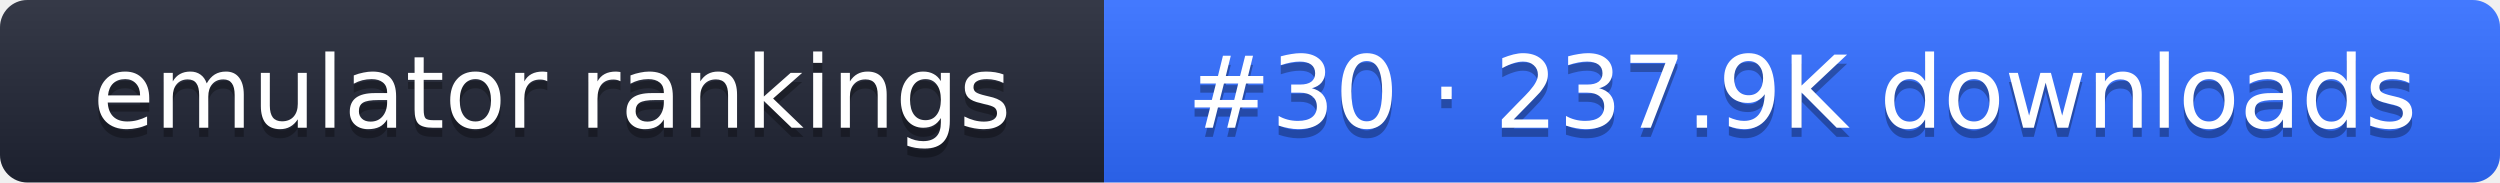
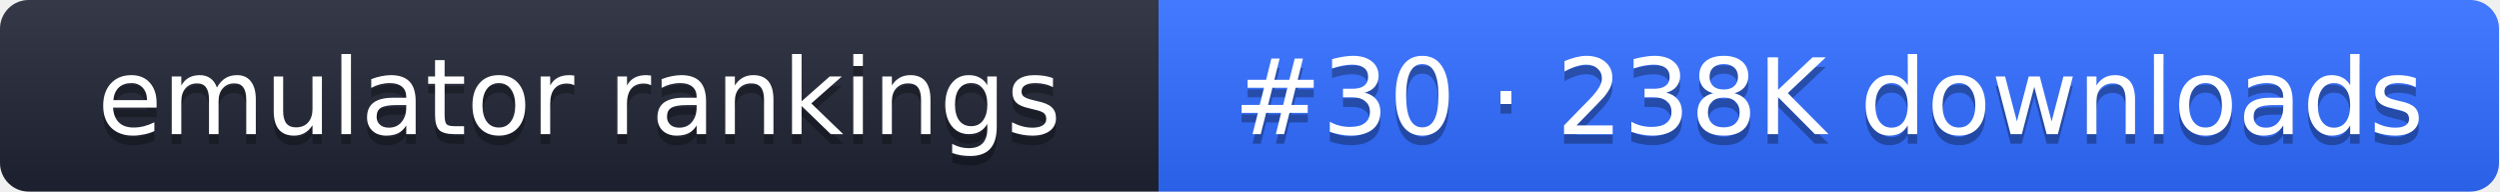
- <svg xmlns="http://www.w3.org/2000/svg" width="274" height="20" role="img" aria-label="emulator rankings: #30 · 237.9K downloads">
+ <svg xmlns="http://www.w3.org/2000/svg" width="261" height="20" role="img" aria-label="emulator rankings: #30 · 238K downloads">
  <linearGradient id="g" x2="0" y2="100%">
    <stop offset="0" stop-color="#fff" stop-opacity=".1" />
    <stop offset="1" stop-opacity=".1" />
  </linearGradient>
  <clipPath id="r">
-     <rect width="274" height="20" rx="3" fill="#fff" />
+     <rect width="261" height="20" rx="3" fill="#fff" />
  </clipPath>
  <g clip-path="url(#r)">
    <rect width="121" height="20" fill="#1f2433" />
-     <rect x="121" width="153" height="20" fill="#2f6bff" />
-     <rect width="274" height="20" fill="url(#g)" />
+     <rect x="121" width="140" height="20" fill="#2f6bff" />
+     <rect width="261" height="20" fill="url(#g)" />
  </g>
  <g fill="#fff" text-anchor="middle" font-family="Verdana,DejaVu Sans,sans-serif" font-size="11">
    <text x="60.5" y="15" fill="#010101" fill-opacity=".3">emulator rankings</text>
    <text x="60.5" y="14">emulator rankings</text>
-     <text x="197.5" y="15" fill="#010101" fill-opacity=".3">#30 · 237.9K downloads</text>
-     <text x="197.5" y="14">#30 · 237.9K downloads</text>
+     <text x="191" y="15" fill="#010101" fill-opacity=".3">#30 · 238K downloads</text>
+     <text x="191" y="14">#30 · 238K downloads</text>
  </g>
</svg>
